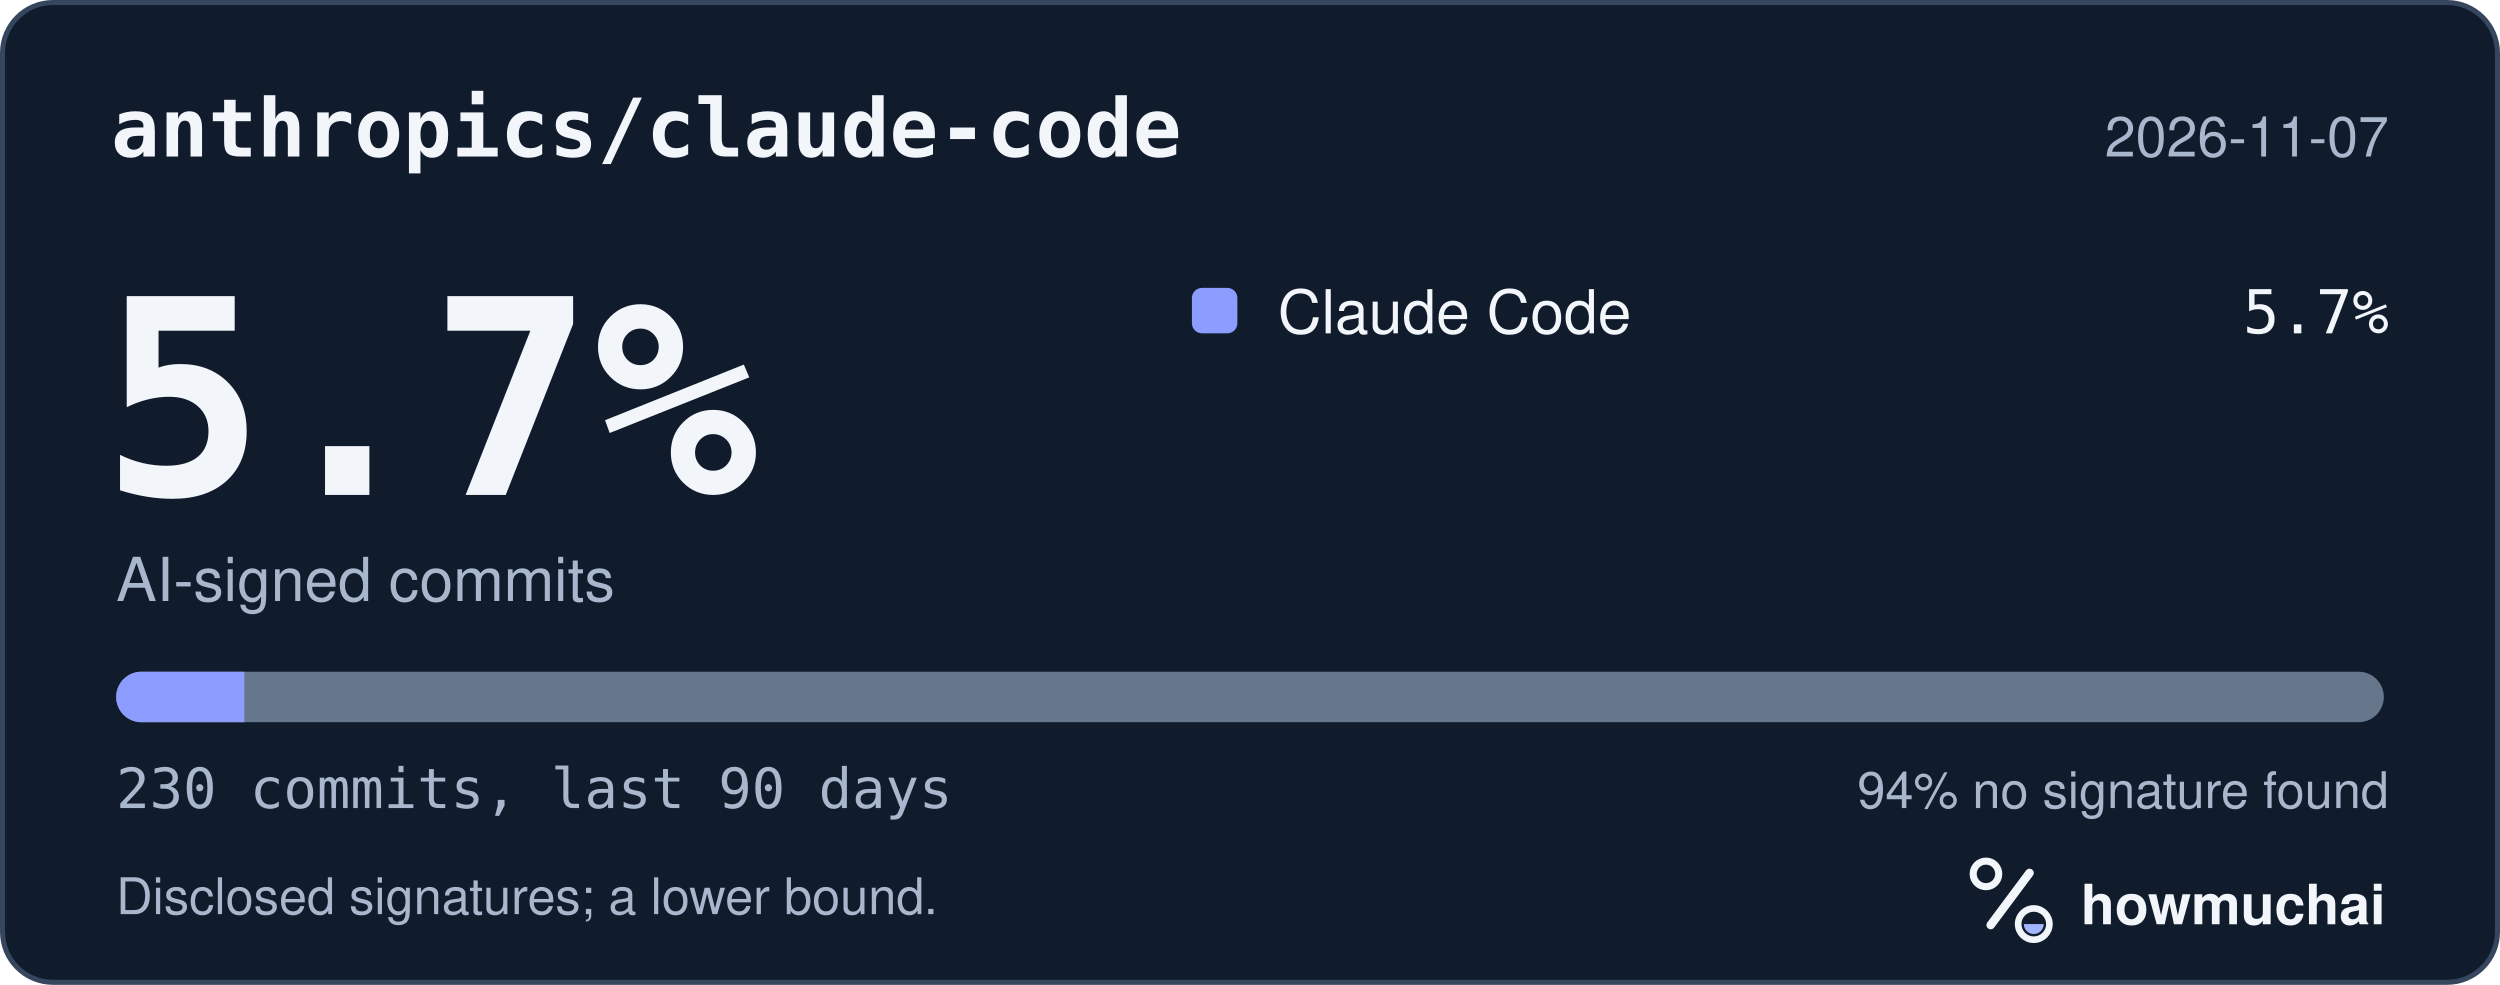
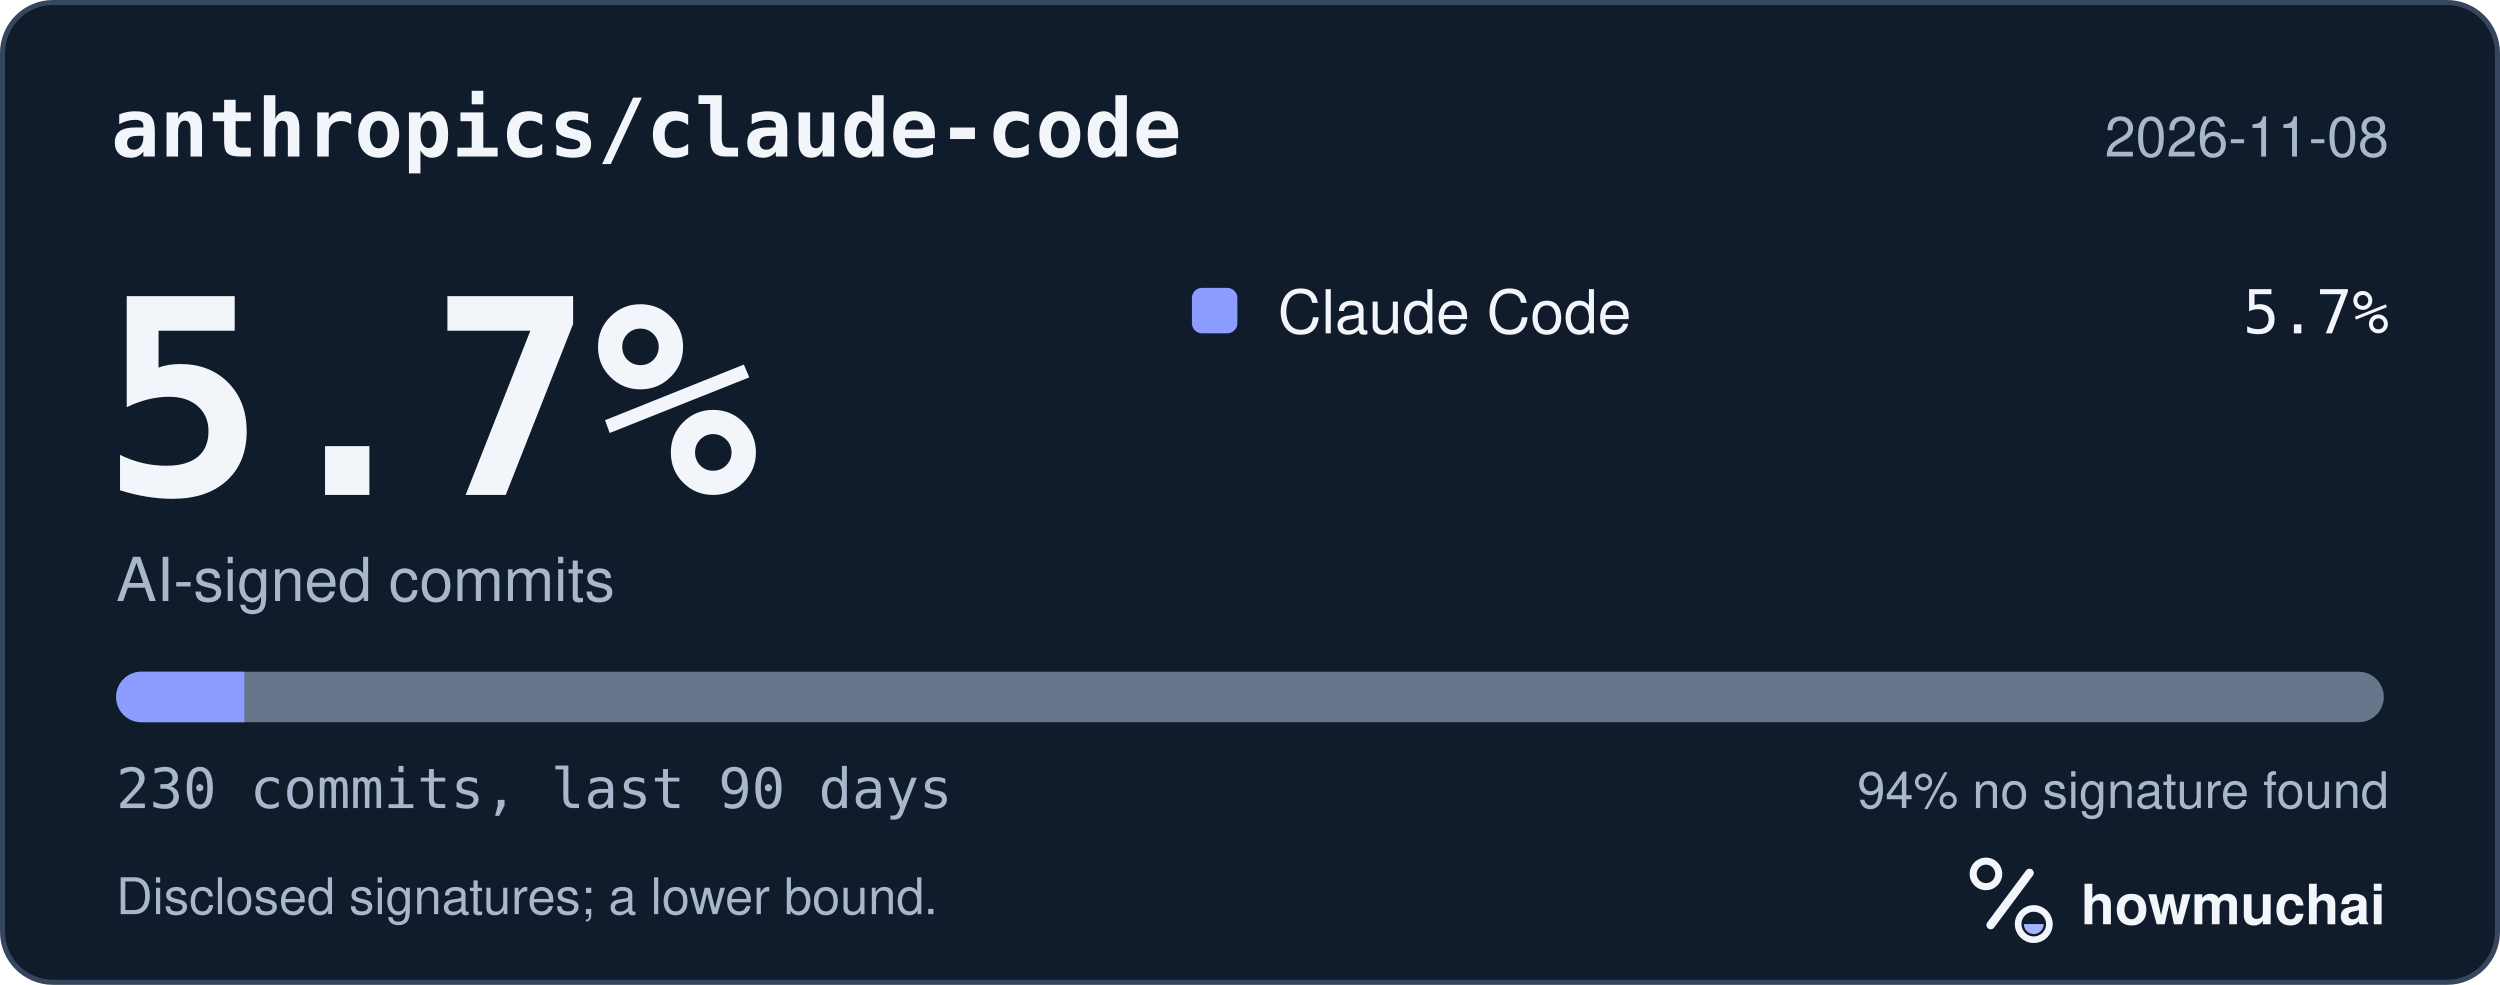
<svg xmlns="http://www.w3.org/2000/svg" width="495" height="195" viewBox="0 0 495 195" role="img" aria-labelledby="hm-t hm-d">
  <rect x="0.5" y="0.5" width="494" height="194" rx="10" fill="#101B2C" stroke="#35465E" />
  <text x="22" y="31" fill="#F2F5FA" font-family="ui-monospace, SF Mono, Menlo, Consolas, IBM Plex Mono, monospace" font-size="16" font-weight="600">anthropics/claude-code</text>
-   <text x="473" y="31" fill="#A8B7CC" font-family="-apple-system, BlinkMacSystemFont, Segoe UI, Helvetica, Arial, Fira Sans, sans-serif" font-size="11" text-anchor="end">2026-11-07</text>
+   <text x="473" y="31" fill="#A8B7CC" font-family="-apple-system, BlinkMacSystemFont, Segoe UI, Helvetica, Arial, Fira Sans, sans-serif" font-size="11" text-anchor="end">2026-11-08</text>
  <text x="20" y="98" fill="#F2F5FA" font-family="ui-monospace, SF Mono, Menlo, Consolas, IBM Plex Mono, monospace" font-size="54" font-weight="700">5.7%</text>
  <text x="23" y="119" fill="#A8B7CC" font-family="-apple-system, BlinkMacSystemFont, Segoe UI, Helvetica, Arial, Fira Sans, sans-serif" font-size="12">AI-signed commits</text>
  <rect x="236" y="57" width="9" height="9" rx="2" fill="#8D9DFF" />
  <text x="253" y="66" fill="#F2F5FA" font-family="-apple-system, BlinkMacSystemFont, Segoe UI, Helvetica, Arial, Fira Sans, sans-serif" font-size="12">Claude Code</text>
  <text x="473" y="66" fill="#F2F5FA" font-family="ui-monospace, SF Mono, Menlo, Consolas, IBM Plex Mono, monospace" font-size="12" text-anchor="end">5.7%</text>
  <defs>
    <clipPath id="hm-bar">
      <rect x="23" y="133" width="449" height="10" rx="5" />
    </clipPath>
  </defs>
  <rect x="23" y="133" width="449" height="10" rx="5" fill="#66768B" />
  <g clip-path="url(#hm-bar)">
    <rect x="23.00" y="133" width="25.38" height="10" fill="#8D9DFF" />
  </g>
  <text x="23" y="160" fill="#A8B7CC" font-family="ui-monospace, SF Mono, Menlo, Consolas, IBM Plex Mono, monospace" font-size="11">230 commits, last 90 days</text>
  <text x="473" y="160" fill="#A8B7CC" font-family="-apple-system, BlinkMacSystemFont, Segoe UI, Helvetica, Arial, Fira Sans, sans-serif" font-size="10" text-anchor="end">94% no signature found</text>
  <text x="23" y="181" fill="#A8B7CC" font-family="-apple-system, BlinkMacSystemFont, Segoe UI, Helvetica, Arial, Fira Sans, sans-serif" font-size="10">Disclosed signatures; a lower bound.</text>
  <g transform="translate(386 166) scale(0.046875)">
    <circle cx="154" cy="150" r="54" fill="none" stroke="#F2F5FA" stroke-width="30" />
    <path d="M174 366 338 146" fill="none" stroke="#F2F5FA" stroke-width="36" stroke-linecap="round" />
    <circle cx="356" cy="362" r="66" fill="none" stroke="#F2F5FA" stroke-width="28" />
    <path d="M314 362a42 42 0 0 0 84 0Z" fill="#A4B5FF" />
  </g>
  <text x="412" y="183" fill="#F2F5FA" font-family="-apple-system, BlinkMacSystemFont, Segoe UI, Helvetica, Arial, Fira Sans, sans-serif" font-size="11" font-weight="650">howmuchai</text>
</svg>
